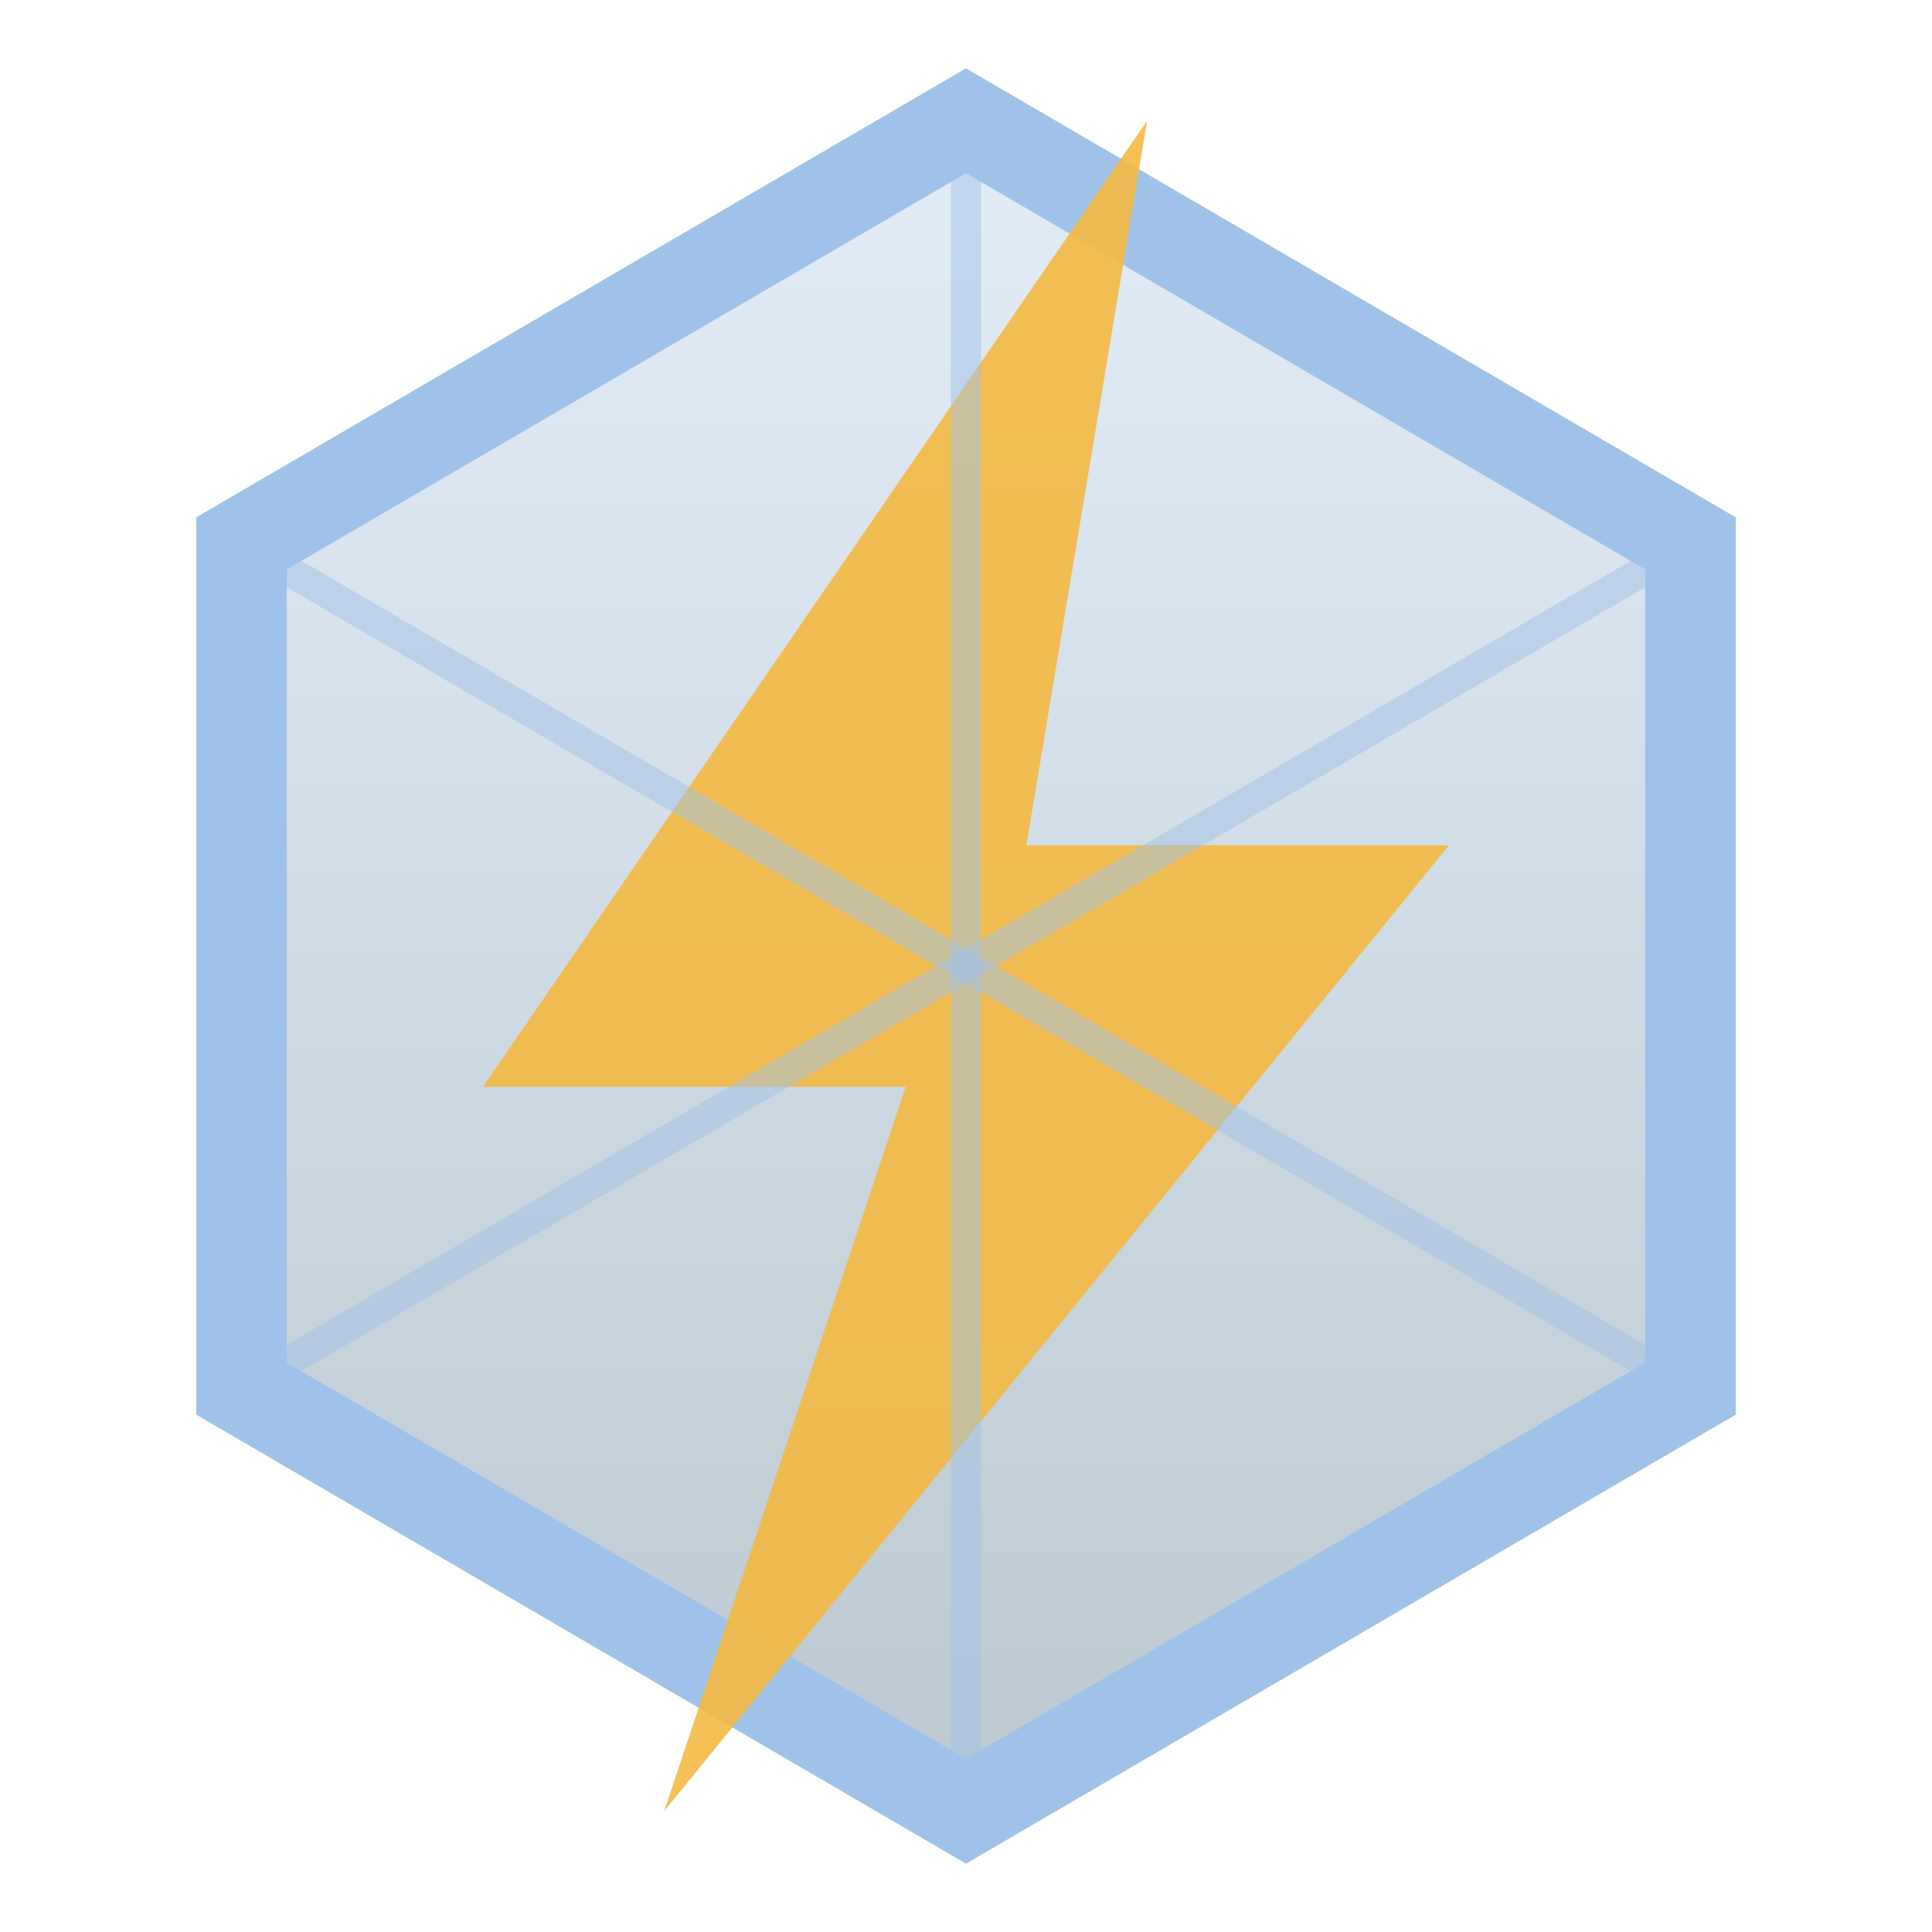
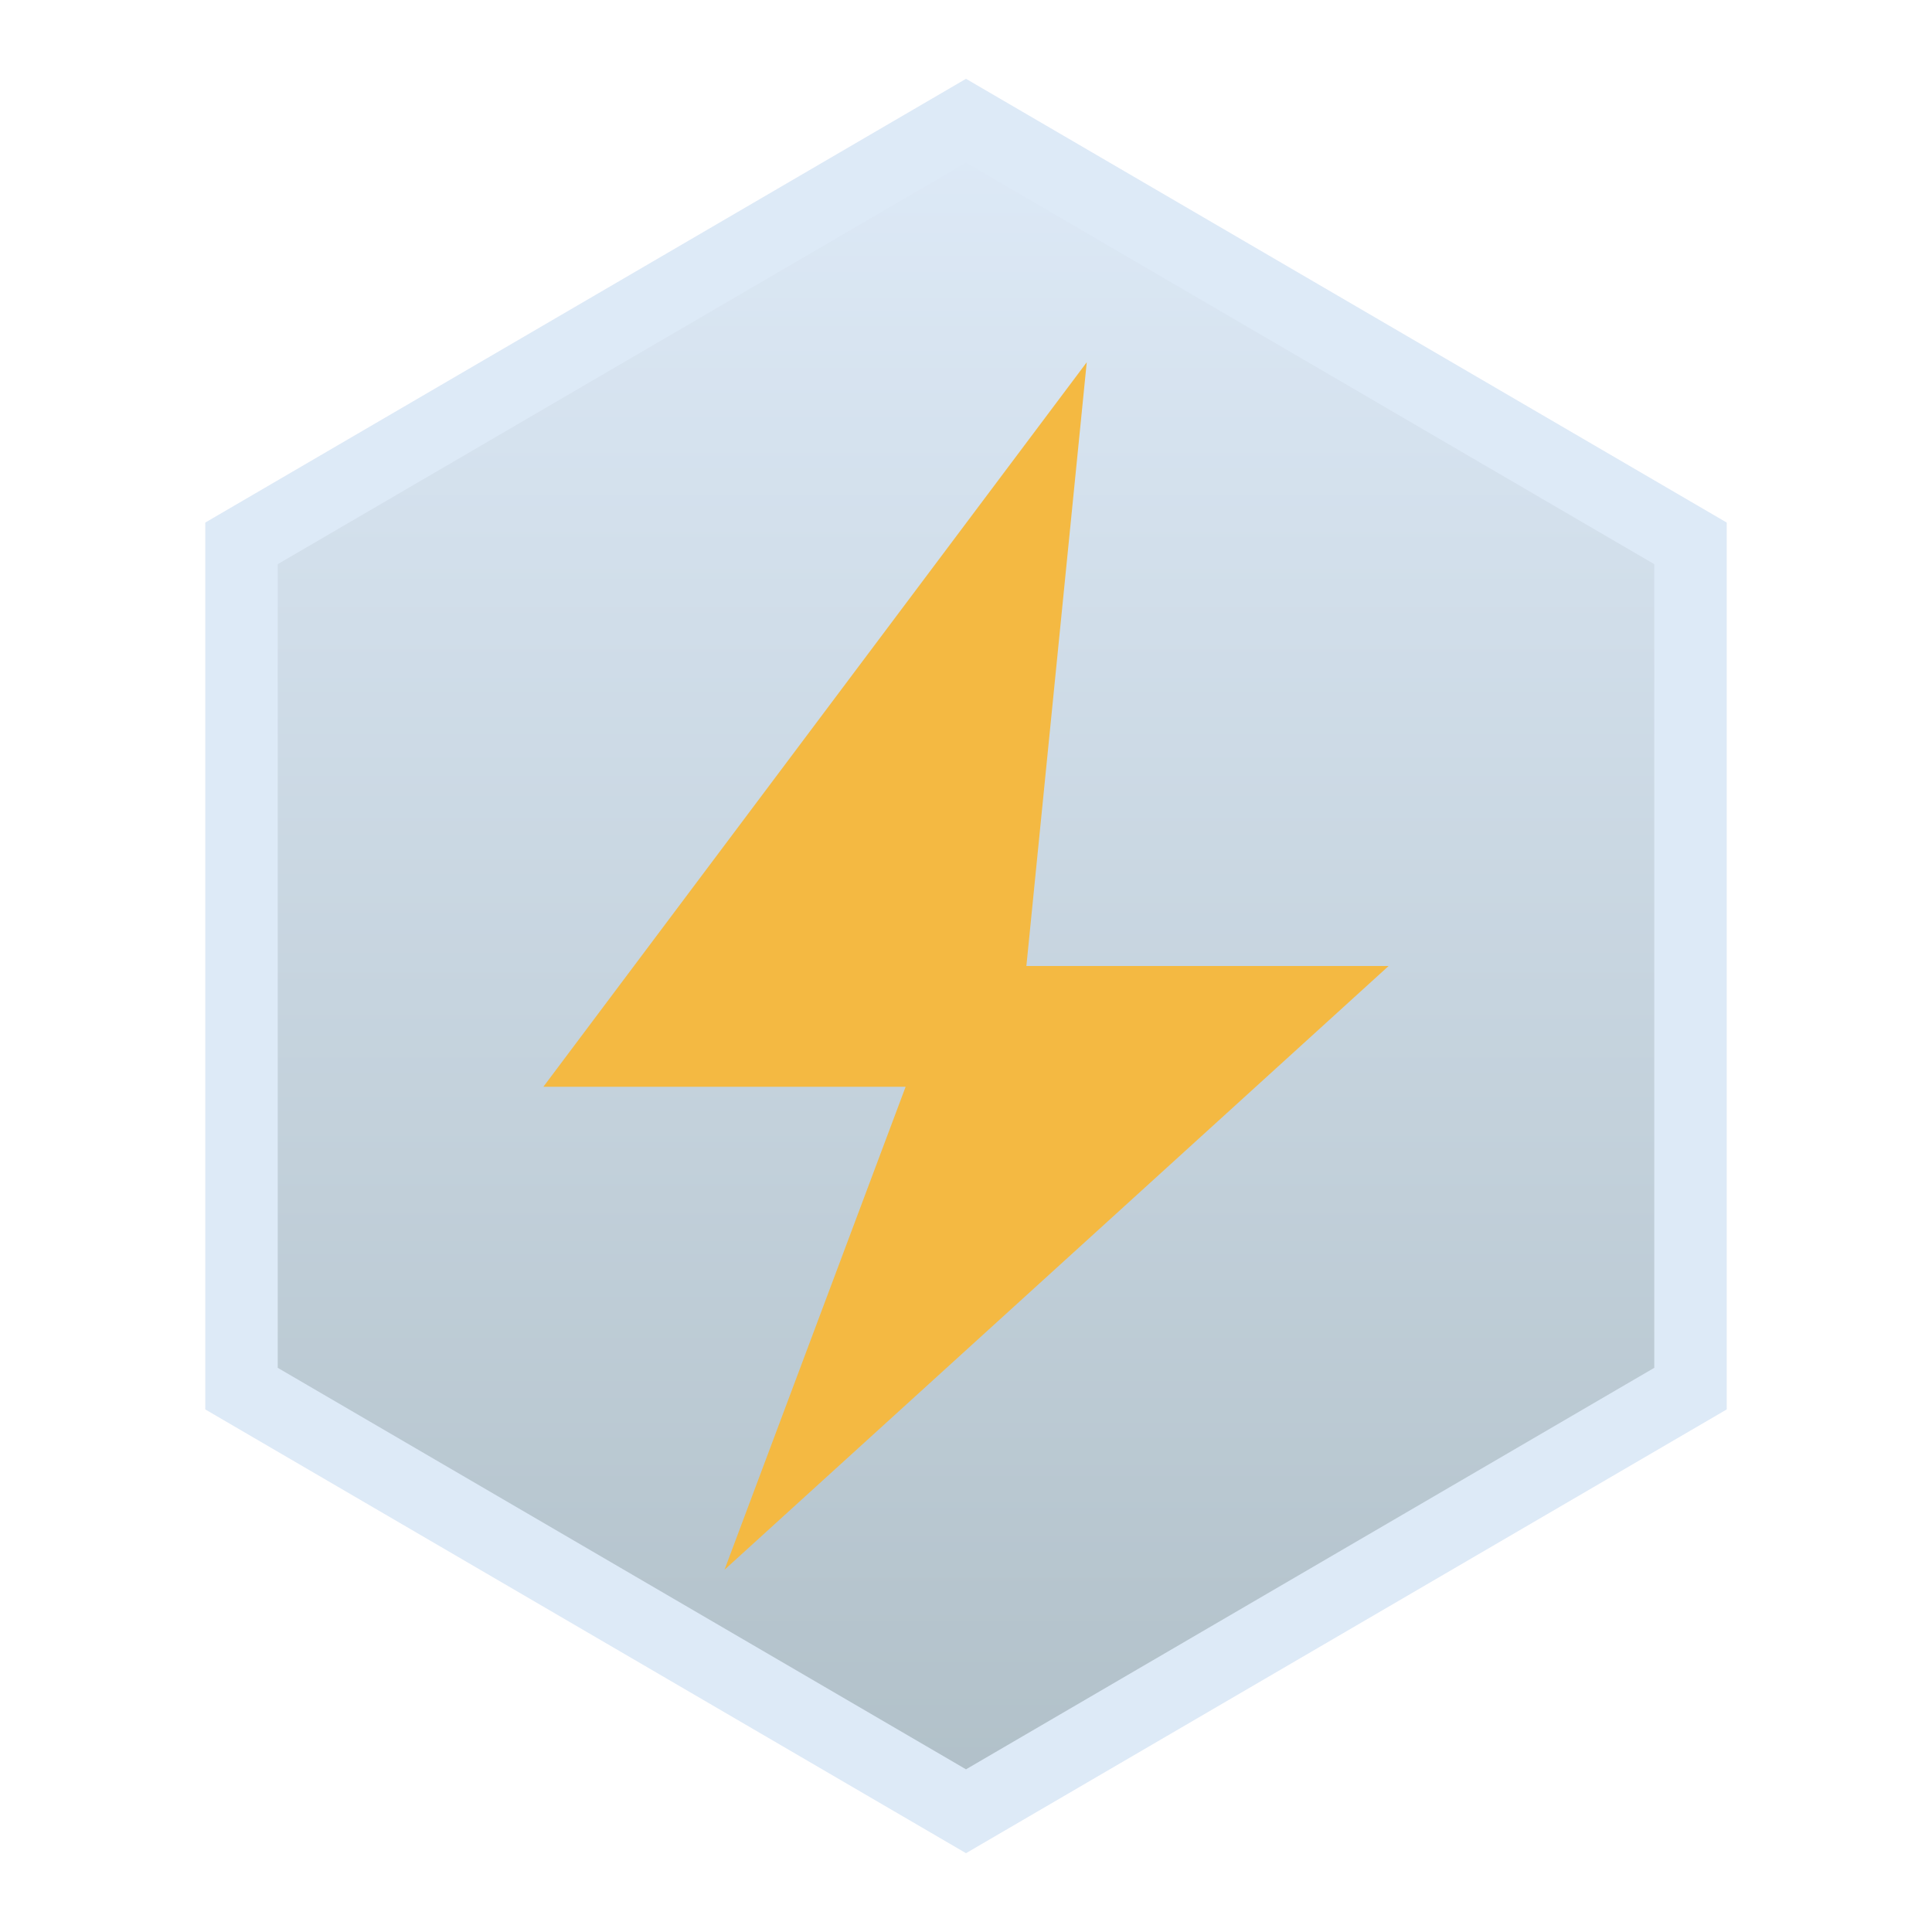
<svg xmlns="http://www.w3.org/2000/svg" viewBox="0 0 32 32" fill="none">
  <defs>
    <linearGradient id="crystalGrad" x1="0%" y1="0%" x2="0%" y2="100%">
      <stop offset="0%" stop-color="#9fc2e8" />
      <stop offset="100%" stop-color="#1e4a62" />
    </linearGradient>
  </defs>
-   <polygon points="16,2 28,9 28,23 16,30 4,23 4,9" fill="url(#crystalGrad)" opacity="0.3" stroke="#9fc2e8" stroke-width="1" />
-   <polygon points="16,2 28,9 28,23 16,30 4,23 4,9" fill="none" stroke="#9fc2e8" stroke-width="1.5" />
-   <path d="M19 2 L8 18 L15 18 L11 30 L24 14 L17 14 Z" fill="#f4b942" opacity="0.9" />
-   <line x1="16" y1="2" x2="16" y2="30" stroke="#9fc2e8" stroke-width="0.5" opacity="0.5" />
-   <line x1="4" y1="9" x2="28" y2="23" stroke="#9fc2e8" stroke-width="0.5" opacity="0.5" />
-   <line x1="28" y1="9" x2="4" y2="23" stroke="#9fc2e8" stroke-width="0.5" opacity="0.5" />
+   <polygon points="16,2 28,9 28,23 16,30 4,23 4,9" fill="url(#crystalGrad)" opacity="0.35" stroke="#9fc2e8" stroke-width="1.2" />
+   <path d="M18 6 L9 18 L15 18 L12 26 L23 16 L17 16 Z" fill="#f4b942" />
</svg>
